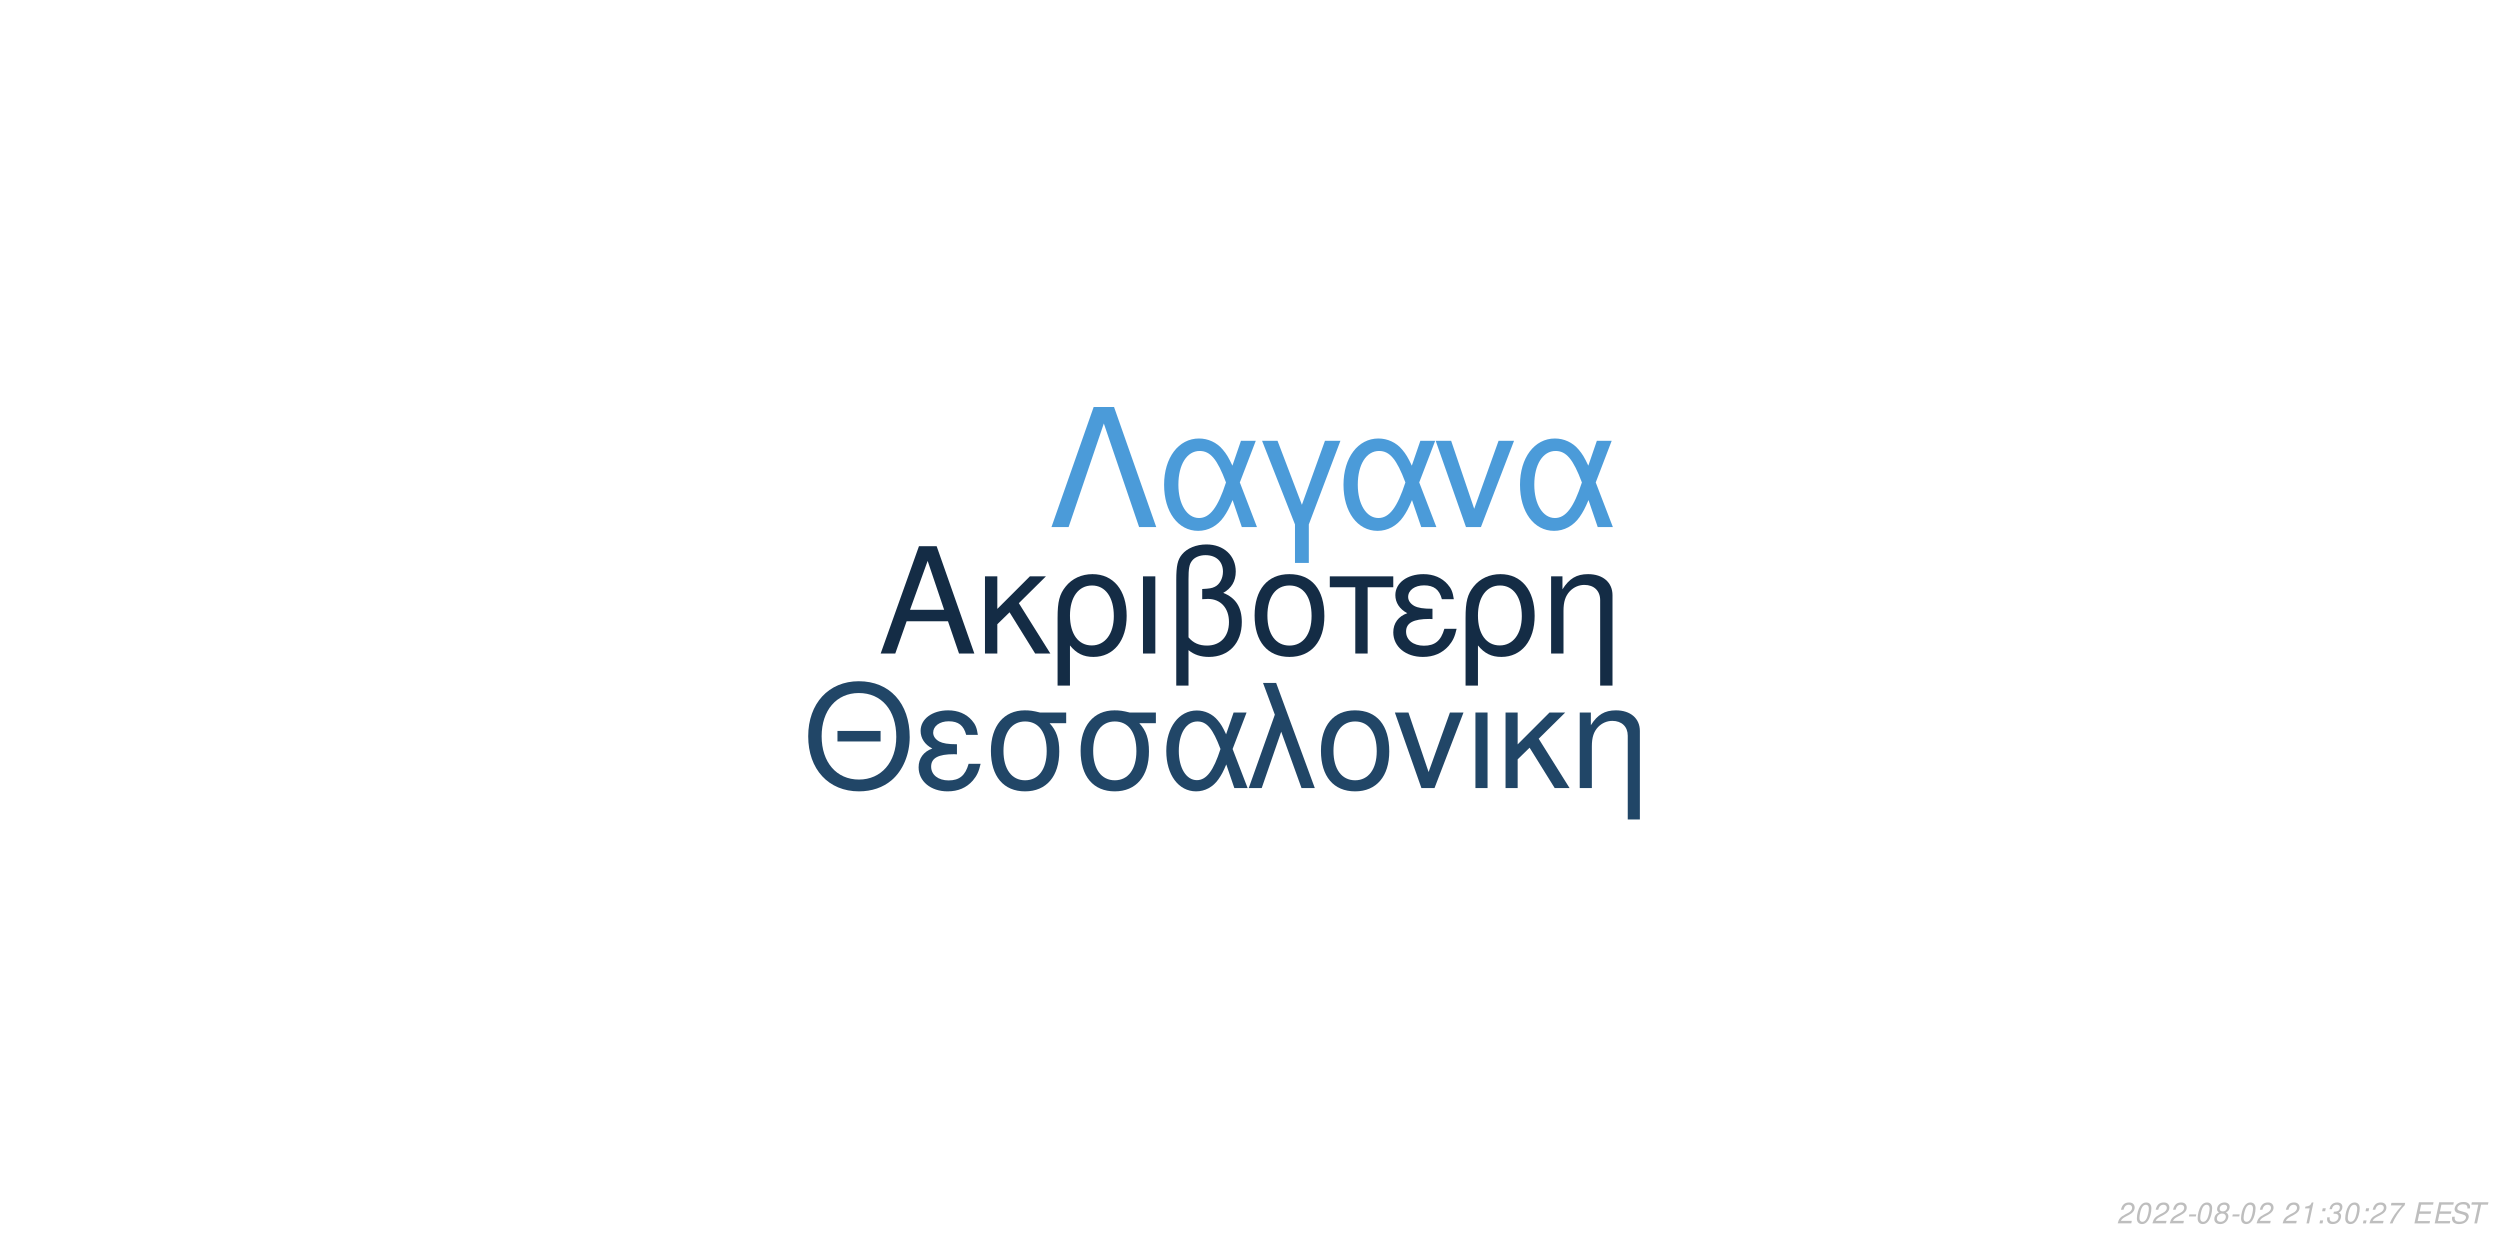
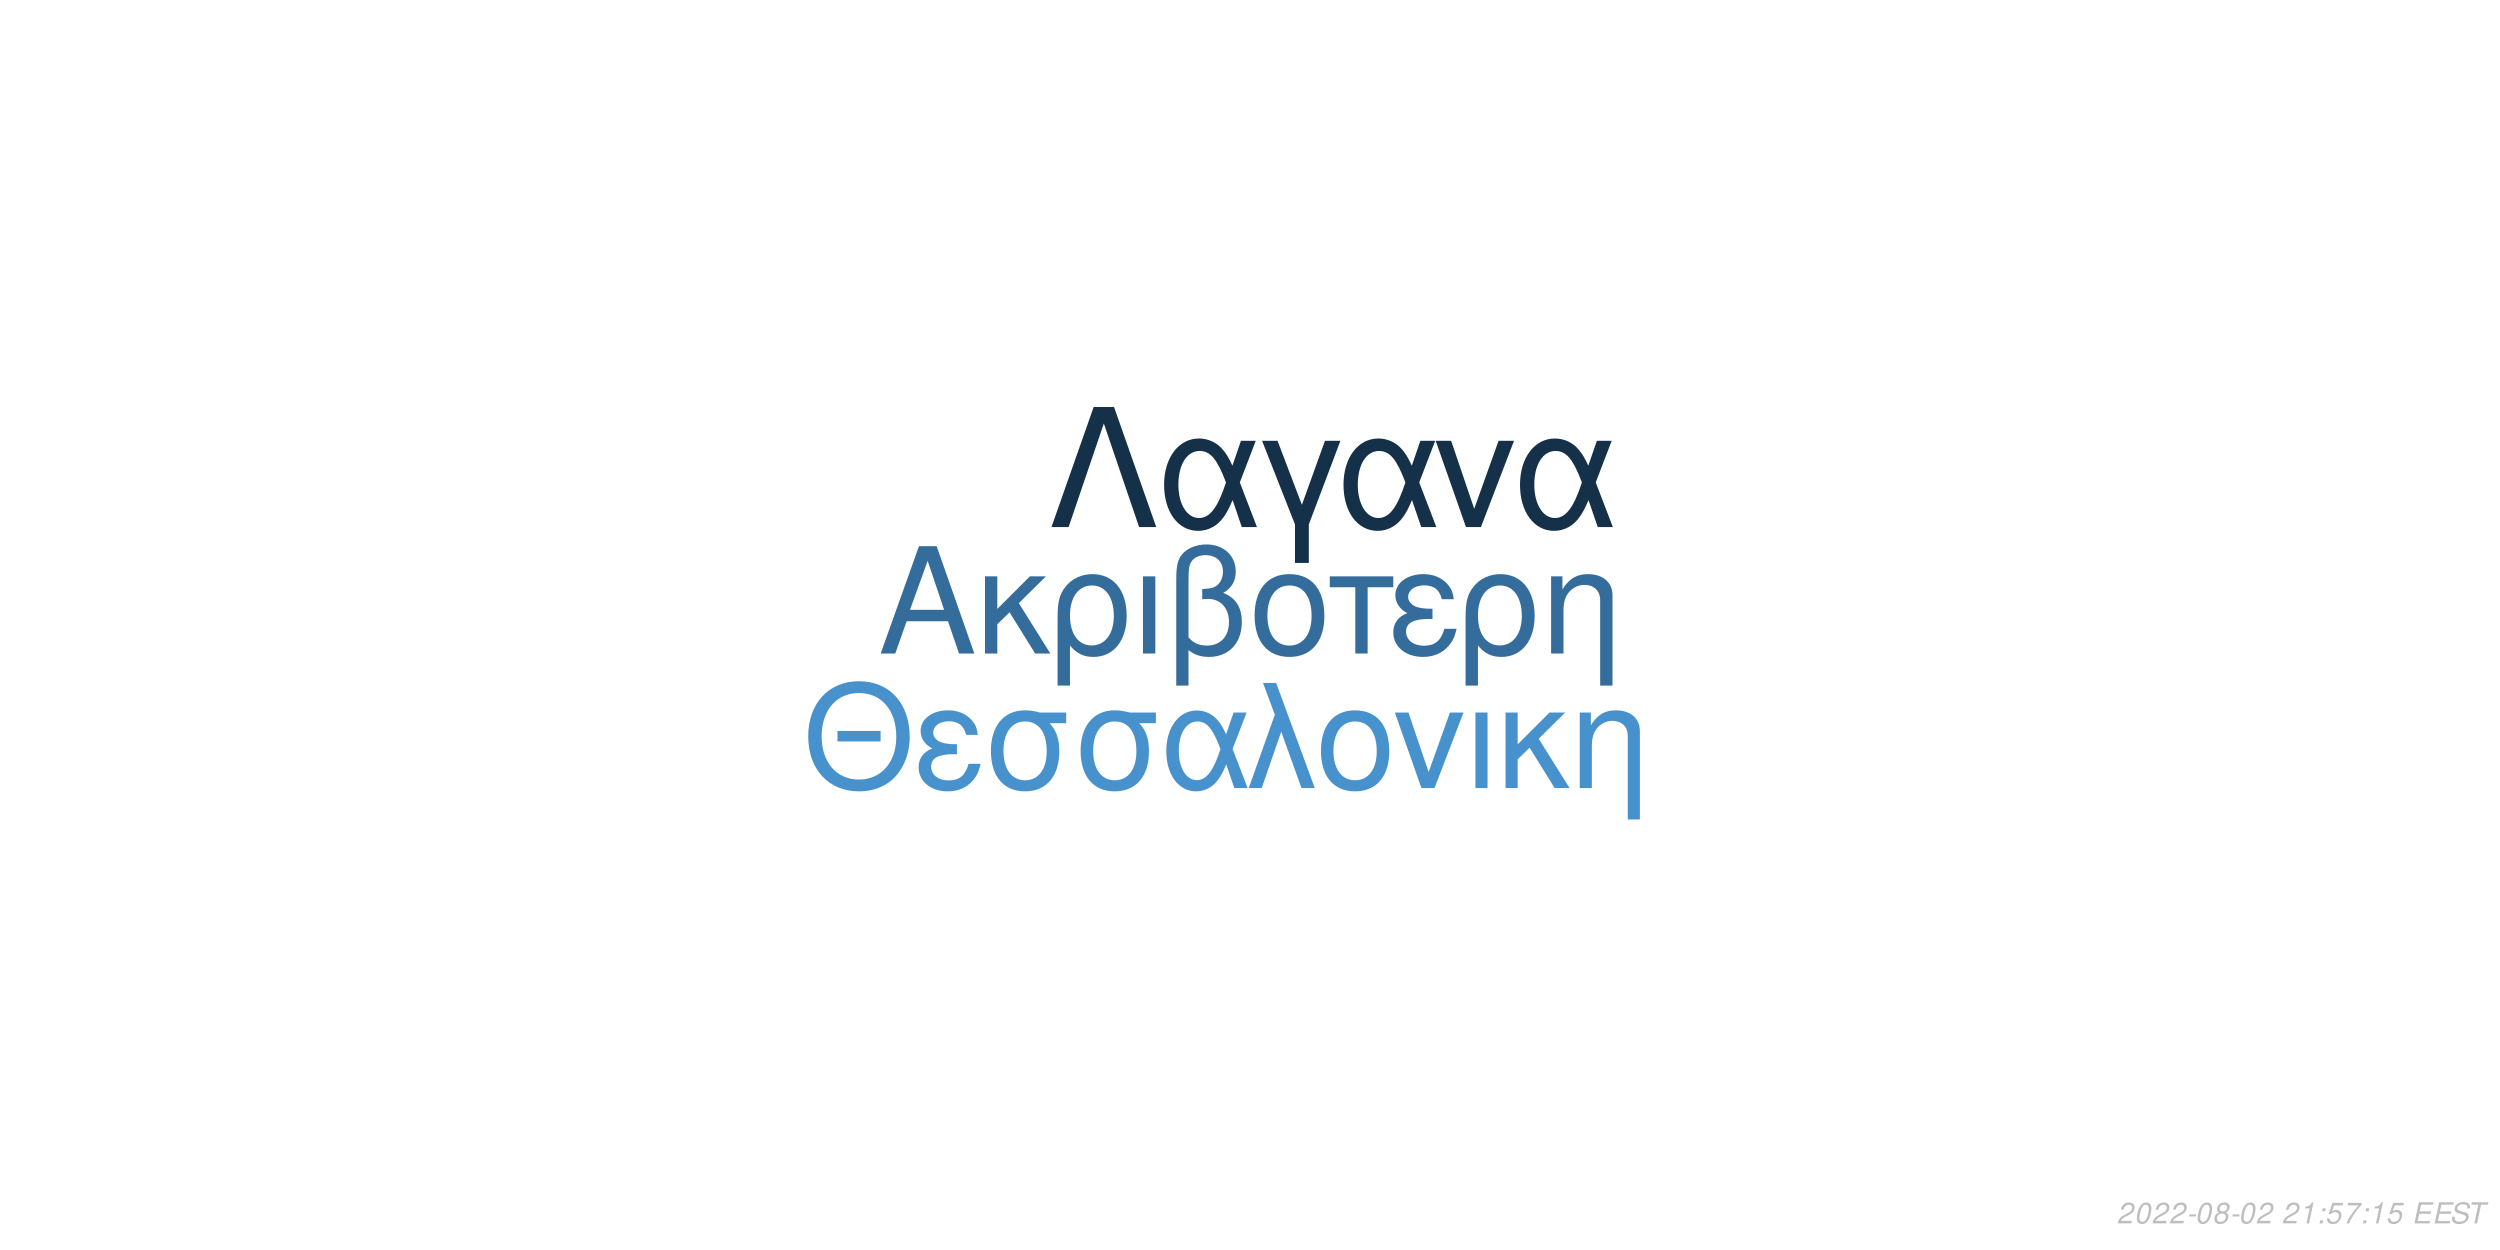
<svg xmlns="http://www.w3.org/2000/svg" xmlns:xlink="http://www.w3.org/1999/xlink" width="864pt" height="432pt" viewBox="0 0 864 432" version="1.1">
  <defs>
    <g>
      <symbol overflow="visible" id="glyph0-0">
        <path style="stroke:none;" d="" />
      </symbol>
      <symbol overflow="visible" id="glyph0-1">
        <path style="stroke:none;" d="M 24.125 -11.141 L 27.938 0 L 33.234 0 L 20.203 -37.094 L 14.094 -37.094 L 0.859 0 L 5.906 0 L 9.828 -11.141 Z M 22.797 -15.109 L 11 -15.109 L 17.094 -32.016 Z M 22.797 -15.109 " />
      </symbol>
      <symbol overflow="visible" id="glyph0-2">
        <path style="stroke:none;" d="M 7.172 -15.422 L 7.172 -26.672 L 2.906 -26.672 L 2.906 0 L 7.172 0 L 7.172 -10.125 L 11.406 -14.25 L 20.25 0 L 25.5 0 L 14.609 -17.406 L 23.969 -26.672 L 18.422 -26.672 Z M 7.172 -15.422 " />
      </symbol>
      <symbol overflow="visible" id="glyph0-3">
        <path style="stroke:none;" d="M 3 11.094 L 7.281 11.094 L 7.281 -2.797 C 9.516 -0.047 11.953 1.172 15.375 1.172 C 22.344 1.172 26.875 -4.422 26.875 -13.031 C 26.875 -21.891 22.297 -27.438 15.062 -27.438 C 11.297 -27.438 7.984 -25.906 5.797 -23.156 C 3.672 -20.516 3 -17.969 3 -12.359 Z M 14.906 -23.516 C 19.547 -23.516 22.438 -19.438 22.438 -12.922 C 22.438 -6.812 19.391 -2.797 14.812 -2.797 C 10.172 -2.797 7.281 -6.766 7.281 -13.125 C 7.281 -19.484 10.234 -23.516 14.906 -23.516 Z M 14.906 -23.516 " />
      </symbol>
      <symbol overflow="visible" id="glyph0-4">
        <path style="stroke:none;" d="M 3.516 0 L 7.781 0 L 7.781 -26.672 L 3.516 -26.672 Z M 3.516 0 " />
      </symbol>
      <symbol overflow="visible" id="glyph0-5">
        <path style="stroke:none;" d="M 4.016 11.094 L 8.25 11.094 L 8.25 -1.172 C 10.172 0.406 12.422 1.172 15.312 1.172 C 22.188 1.172 26.672 -3.609 26.672 -10.891 C 26.672 -15.984 24.578 -19.234 20.25 -20.969 C 23.109 -22.547 24.578 -25.031 24.578 -28.344 C 24.578 -33.844 20.406 -37.703 14.453 -37.703 C 10.938 -37.703 7.734 -36.391 6 -34.25 C 4.484 -32.422 4.016 -30.328 4.016 -25.391 Z M 8.25 -25.656 C 8.25 -29.359 8.5 -30.844 9.469 -32.062 C 10.375 -33.281 12.156 -34 14.094 -34 C 17.812 -34 20.156 -31.812 20.156 -28.297 C 20.156 -25.953 18.984 -23.812 17.297 -23.047 C 16.281 -22.547 15.469 -22.438 12.984 -22.297 L 12.984 -18.781 C 13.734 -18.828 14.344 -18.875 14.969 -18.875 C 19.344 -18.875 22.234 -15.719 22.234 -10.891 C 22.234 -5.906 19.281 -2.75 14.656 -2.75 C 11.953 -2.75 9.922 -3.609 8.25 -5.594 Z M 8.25 -25.656 " />
      </symbol>
      <symbol overflow="visible" id="glyph0-6">
        <path style="stroke:none;" d="M 14.094 -27.438 C 6.562 -27.438 2.094 -22.094 2.094 -13.125 C 2.094 -4.125 6.562 1.172 14.141 1.172 C 21.672 1.172 26.203 -4.172 26.203 -12.922 C 26.203 -22.188 21.828 -27.438 14.094 -27.438 Z M 14.141 -23.516 C 18.938 -23.516 21.781 -19.594 21.781 -12.984 C 21.781 -6.672 18.828 -2.75 14.141 -2.75 C 9.422 -2.75 6.516 -6.672 6.516 -13.125 C 6.516 -19.594 9.422 -23.516 14.141 -23.516 Z M 14.141 -23.516 " />
      </symbol>
      <symbol overflow="visible" id="glyph0-7">
        <path style="stroke:none;" d="M 7.891 0 L 12.156 0 L 12.156 -22.906 L 21.016 -22.906 L 21.016 -26.672 L -0.922 -26.672 L -0.922 -22.906 L 7.891 -22.906 Z M 7.891 0 " />
      </symbol>
      <symbol overflow="visible" id="glyph0-8">
        <path style="stroke:none;" d="M 14.562 -15.469 C 11.344 -15.469 9.562 -15.781 8.297 -16.438 C 6.922 -17.203 6.156 -18.328 6.156 -19.547 C 6.156 -21.891 8.453 -23.562 11.656 -23.562 C 15.062 -23.562 16.953 -22.094 17.812 -18.781 L 21.938 -18.781 C 21.578 -21.266 21.062 -22.5 19.797 -23.922 C 17.812 -26.203 14.906 -27.438 11.453 -27.438 C 5.797 -27.438 1.734 -24.375 1.734 -20.203 C 1.734 -17.609 3.156 -15.375 5.859 -13.938 C 2.797 -12.875 1.016 -10.484 1.016 -7.328 C 1.016 -2.391 5.297 1.172 11.25 1.172 C 14.969 1.172 17.906 -0.109 20.156 -2.641 C 21.578 -4.328 22.297 -5.797 22.906 -8.547 L 18.672 -8.547 C 17.5 -4.422 15.422 -2.703 11.609 -2.703 C 7.938 -2.703 5.438 -4.688 5.438 -7.578 C 5.438 -10.578 7.938 -11.953 13.484 -11.953 C 13.641 -11.953 14.094 -11.953 14.562 -11.906 Z M 14.562 -15.469 " />
      </symbol>
      <symbol overflow="visible" id="glyph0-9">
        <path style="stroke:none;" d="M 3.562 -26.672 L 3.562 0 L 7.844 0 L 7.844 -14.703 C 7.844 -17.906 8.5 -19.891 10.031 -21.531 C 11.406 -22.953 13.188 -23.719 15.062 -23.719 C 18.375 -23.719 20.516 -21.672 20.516 -18.469 L 20.516 11.094 L 24.781 11.094 L 24.781 -20.156 C 24.781 -24.578 21.469 -27.438 16.328 -27.438 C 12.359 -27.438 9.828 -25.906 7.484 -22.188 L 7.484 -26.672 Z M 3.562 -26.672 " />
      </symbol>
      <symbol overflow="visible" id="glyph1-0">
        <path style="stroke:none;" d="" />
      </symbol>
      <symbol overflow="visible" id="glyph1-1">
        <path style="stroke:none;" d="M 26.859 -19.734 L 11.953 -19.734 L 11.953 -16.094 L 26.859 -16.094 Z M 19.328 -36.922 C 8.922 -36.922 1.844 -29.25 1.844 -17.891 C 1.844 -6.484 8.875 1.141 19.391 1.141 C 23.812 1.141 27.703 -0.203 30.641 -2.688 C 34.578 -6.031 36.922 -11.656 36.922 -17.594 C 36.922 -29.297 30 -36.922 19.328 -36.922 Z M 19.328 -32.844 C 27.203 -32.844 32.281 -26.906 32.281 -17.688 C 32.281 -8.922 27.062 -2.938 19.391 -2.938 C 11.609 -2.938 6.484 -8.922 6.484 -17.891 C 6.484 -26.859 11.609 -32.844 19.328 -32.844 Z M 19.328 -32.844 " />
      </symbol>
      <symbol overflow="visible" id="glyph1-2">
        <path style="stroke:none;" d="M 14.25 -15.141 C 11.109 -15.141 9.375 -15.453 8.125 -16.094 C 6.781 -16.844 6.031 -17.938 6.031 -19.141 C 6.031 -21.422 8.266 -23.078 11.406 -23.078 C 14.75 -23.078 16.594 -21.625 17.438 -18.391 L 21.469 -18.391 C 21.125 -20.828 20.625 -22.031 19.391 -23.422 C 17.438 -25.656 14.594 -26.859 11.219 -26.859 C 5.688 -26.859 1.688 -23.875 1.688 -19.781 C 1.688 -17.234 3.094 -15.047 5.734 -13.656 C 2.734 -12.609 1 -10.266 1 -7.172 C 1 -2.344 5.188 1.141 11.016 1.141 C 14.656 1.141 17.547 -0.094 19.734 -2.594 C 21.125 -4.234 21.828 -5.688 22.422 -8.375 L 18.281 -8.375 C 17.141 -4.328 15.094 -2.641 11.359 -2.641 C 7.766 -2.641 5.328 -4.578 5.328 -7.422 C 5.328 -10.359 7.766 -11.703 13.203 -11.703 C 13.359 -11.703 13.797 -11.703 14.25 -11.656 Z M 14.25 -15.141 " />
      </symbol>
      <symbol overflow="visible" id="glyph1-3">
        <path style="stroke:none;" d="M 29 -26.109 L 19.938 -26.109 C 17.594 -26.703 16.438 -26.859 14.703 -26.859 C 7.469 -26.859 2.984 -21.469 2.984 -12.859 C 2.984 -4.031 7.375 1.141 14.797 1.141 C 22.172 1.141 26.609 -4.078 26.609 -12.656 C 26.609 -17.047 25.656 -19.828 23.266 -22.422 L 29 -22.422 Z M 14.797 -23.016 C 19.531 -23.016 22.266 -19.234 22.266 -12.75 C 22.266 -6.531 19.438 -2.688 14.797 -2.688 C 10.172 -2.688 7.328 -6.531 7.328 -12.859 C 7.328 -19.188 10.172 -23.016 14.797 -23.016 Z M 14.797 -23.016 " />
      </symbol>
      <symbol overflow="visible" id="glyph1-4">
        <path style="stroke:none;" d="M 29.344 -26.109 L 24.859 -26.109 L 22.266 -18.578 C 21.125 -21.031 20.484 -22.125 19.328 -23.469 C 17.547 -25.609 14.906 -26.812 12.156 -26.812 C 5.984 -26.812 1.594 -20.984 1.594 -12.812 C 1.594 -4.578 5.828 1.141 11.906 1.141 C 14.953 1.141 17.734 -0.344 19.625 -3.047 C 20.672 -4.531 21.281 -5.688 22.328 -8.172 L 25.109 0 L 29.703 0 L 24.516 -13.5 Z M 20.328 -13.5 C 17.891 -5.922 15.453 -2.734 12.156 -2.734 C 8.516 -2.734 5.922 -6.922 5.922 -12.812 C 5.922 -18.938 8.516 -23.016 12.359 -23.016 C 15.594 -23.016 17.688 -20.531 20.328 -13.5 Z M 20.328 -13.5 " />
      </symbol>
      <symbol overflow="visible" id="glyph1-5">
        <path style="stroke:none;" d="M 1.094 0 L 5.578 0 L 12.312 -19.484 L 19.328 0 L 23.922 0 L 10.562 -36.328 L 6.031 -36.328 L 10.109 -25.359 Z M 1.094 0 " />
      </symbol>
      <symbol overflow="visible" id="glyph1-6">
        <path style="stroke:none;" d="M 13.797 -26.859 C 6.422 -26.859 2.047 -21.625 2.047 -12.859 C 2.047 -4.031 6.422 1.141 13.859 1.141 C 21.234 1.141 25.656 -4.078 25.656 -12.656 C 25.656 -21.719 21.375 -26.859 13.797 -26.859 Z M 13.859 -23.016 C 18.531 -23.016 21.328 -19.188 21.328 -12.703 C 21.328 -6.531 18.438 -2.688 13.859 -2.688 C 9.219 -2.688 6.375 -6.531 6.375 -12.859 C 6.375 -19.188 9.219 -23.016 13.859 -23.016 Z M 13.859 -23.016 " />
      </symbol>
      <symbol overflow="visible" id="glyph1-7">
        <path style="stroke:none;" d="M 14.297 0 L 24.312 -26.109 L 19.625 -26.109 L 12.25 -5.531 L 5.281 -26.109 L 0.594 -26.109 L 9.766 0 Z M 14.297 0 " />
      </symbol>
      <symbol overflow="visible" id="glyph1-8">
        <path style="stroke:none;" d="M 3.438 0 L 7.625 0 L 7.625 -26.109 L 3.438 -26.109 Z M 3.438 0 " />
      </symbol>
      <symbol overflow="visible" id="glyph1-9">
        <path style="stroke:none;" d="M 7.031 -15.094 L 7.031 -26.109 L 2.844 -26.109 L 2.844 0 L 7.031 0 L 7.031 -9.922 L 11.156 -13.953 L 19.828 0 L 24.969 0 L 14.297 -17.047 L 23.469 -26.109 L 18.031 -26.109 Z M 7.031 -15.094 " />
      </symbol>
      <symbol overflow="visible" id="glyph1-10">
        <path style="stroke:none;" d="M 3.484 -26.109 L 3.484 0 L 7.672 0 L 7.672 -14.406 C 7.672 -17.547 8.328 -19.484 9.812 -21.078 C 11.156 -22.469 12.906 -23.219 14.75 -23.219 C 17.984 -23.219 20.078 -21.234 20.078 -18.094 L 20.078 10.859 L 24.266 10.859 L 24.266 -19.734 C 24.266 -24.062 21.031 -26.859 16 -26.859 C 12.109 -26.859 9.609 -25.359 7.328 -21.719 L 7.328 -26.109 Z M 3.484 -26.109 " />
      </symbol>
      <symbol overflow="visible" id="glyph2-0">
        <path style="stroke:none;" d="" />
      </symbol>
      <symbol overflow="visible" id="glyph2-1">
        <path style="stroke:none;" d="M 22.531 -41.484 L 15.484 -41.484 L 0.906 0 L 6.828 0 L 19 -35.797 L 31.188 0 L 37.109 0 Z M 22.531 -41.484 " />
      </symbol>
      <symbol overflow="visible" id="glyph2-2">
        <path style="stroke:none;" d="M 33.516 -29.812 L 28.391 -29.812 L 25.438 -21.219 C 24.125 -24.016 23.391 -25.266 22.078 -26.797 C 20.031 -29.25 17.016 -30.609 13.891 -30.609 C 6.828 -30.609 1.828 -23.953 1.828 -14.625 C 1.828 -5.234 6.656 1.312 13.594 1.312 C 17.078 1.312 20.266 -0.391 22.422 -3.469 C 23.609 -5.172 24.297 -6.484 25.5 -9.328 L 28.688 0 L 33.922 0 L 28 -15.422 Z M 23.219 -15.422 C 20.422 -6.766 17.641 -3.125 13.891 -3.125 C 9.734 -3.125 6.766 -7.906 6.766 -14.625 C 6.766 -21.625 9.734 -26.297 14.109 -26.297 C 17.812 -26.297 20.203 -23.453 23.219 -15.422 Z M 23.219 -15.422 " />
      </symbol>
      <symbol overflow="visible" id="glyph2-3">
        <path style="stroke:none;" d="M 12.062 12.406 L 16.844 12.406 L 16.844 -0.906 L 27.766 -29.812 L 22.422 -29.812 L 14.453 -7.688 L 6.031 -29.812 L 0.688 -29.812 L 12.062 -0.906 Z M 12.062 12.406 " />
      </symbol>
      <symbol overflow="visible" id="glyph2-4">
        <path style="stroke:none;" d="M 16.328 0 L 27.766 -29.812 L 22.422 -29.812 L 14 -6.312 L 6.031 -29.812 L 0.688 -29.812 L 11.156 0 Z M 16.328 0 " />
      </symbol>
      <symbol overflow="visible" id="glyph3-0">
        <path style="stroke:none;" d="" />
      </symbol>
      <symbol overflow="visible" id="glyph3-1">
        <path style="stroke:none;" d="M 5.234 -0.875 L 1.469 -0.875 C 1.641 -1.375 2.203 -1.891 3.109 -2.344 L 4.234 -2.938 C 5.562 -3.625 6.219 -4.469 6.219 -5.484 C 6.219 -5.938 6.062 -6.359 5.797 -6.656 C 5.469 -7.047 4.984 -7.234 4.312 -7.234 C 2.766 -7.234 1.891 -6.453 1.484 -4.734 L 2.375 -4.734 C 2.484 -5.188 2.609 -5.484 2.797 -5.75 C 3.094 -6.203 3.609 -6.453 4.188 -6.453 C 4.891 -6.453 5.344 -6.031 5.344 -5.375 C 5.344 -4.703 4.859 -4.094 4.016 -3.656 L 2.984 -3.125 C 1.234 -2.188 0.797 -1.656 0.344 -0.016 L 5.047 -0.016 Z M 5.234 -0.875 " />
      </symbol>
      <symbol overflow="visible" id="glyph3-2">
        <path style="stroke:none;" d="M 4.203 -7.234 C 3.375 -7.234 2.688 -6.812 2.125 -5.984 C 1.484 -5.047 0.984 -3.188 0.984 -1.734 C 0.984 -1.109 1.172 -0.562 1.484 -0.266 C 1.797 0.047 2.281 0.234 2.766 0.234 C 3.625 0.234 4.281 -0.156 4.859 -1.016 C 5.516 -1.953 6 -3.797 6 -5.266 C 6 -6.5 5.328 -7.234 4.203 -7.234 Z M 4.094 -6.453 C 4.734 -6.453 5.125 -5.984 5.125 -5.156 C 5.125 -4.203 4.781 -2.625 4.406 -1.812 C 3.984 -0.938 3.516 -0.547 2.875 -0.547 C 2.25 -0.547 1.875 -1.031 1.875 -1.828 C 1.875 -2.797 2.203 -4.344 2.594 -5.203 C 2.984 -6.047 3.453 -6.453 4.094 -6.453 Z M 4.094 -6.453 " />
      </symbol>
      <symbol overflow="visible" id="glyph3-3">
        <path style="stroke:none;" d="M 3.516 -3.125 L 1.125 -3.125 L 0.969 -2.406 L 3.359 -2.406 Z M 3.516 -3.125 " />
      </symbol>
      <symbol overflow="visible" id="glyph3-4">
        <path style="stroke:none;" d="M 4.766 -3.797 C 5.078 -3.969 5.234 -4.078 5.438 -4.234 C 5.812 -4.594 6.062 -5.172 6.062 -5.734 C 6.062 -6.625 5.344 -7.234 4.266 -7.234 C 2.812 -7.234 1.703 -6.219 1.703 -4.875 C 1.703 -4.406 1.875 -4.125 2.359 -3.812 C 1.297 -3.312 0.75 -2.516 0.75 -1.469 C 0.75 -0.438 1.547 0.234 2.812 0.234 C 3.656 0.234 4.359 -0.094 4.938 -0.734 C 5.359 -1.234 5.609 -1.859 5.609 -2.438 C 5.609 -3.047 5.312 -3.516 4.766 -3.797 Z M 4.109 -6.453 C 4.797 -6.453 5.188 -6.125 5.188 -5.578 C 5.188 -5.266 5.062 -4.922 4.859 -4.672 C 4.562 -4.312 4.188 -4.156 3.656 -4.156 C 2.984 -4.156 2.594 -4.453 2.594 -4.984 C 2.594 -5.859 3.203 -6.453 4.109 -6.453 Z M 3.453 -3.406 C 4.234 -3.406 4.734 -2.984 4.734 -2.312 C 4.734 -1.312 3.922 -0.547 2.875 -0.547 C 2.125 -0.547 1.625 -0.969 1.625 -1.625 C 1.625 -2.609 2.438 -3.406 3.453 -3.406 Z M 3.453 -3.406 " />
      </symbol>
      <symbol overflow="visible" id="glyph3-5">
        <path style="stroke:none;" d="" />
      </symbol>
      <symbol overflow="visible" id="glyph3-6">
        <path style="stroke:none;" d="M 3.703 -5.188 L 2.594 0 L 3.469 0 L 5.016 -7.234 L 4.438 -7.234 C 3.906 -6.156 3.688 -6.016 2.234 -5.812 L 2.109 -5.188 Z M 3.703 -5.188 " />
      </symbol>
      <symbol overflow="visible" id="glyph3-7">
        <path style="stroke:none;" d="M 2.359 -1.031 L 1.312 -1.031 L 1.094 0 L 2.141 0 Z M 3.266 -5.234 L 2.219 -5.234 L 2 -4.203 L 3.047 -4.203 Z M 3.266 -5.234 " />
      </symbol>
      <symbol overflow="visible" id="glyph3-8">
-         <path style="stroke:none;" d="M 2.922 -3.312 C 3.125 -3.344 3.234 -3.344 3.375 -3.344 C 4.203 -3.344 4.688 -3 4.688 -2.406 C 4.688 -1.312 3.906 -0.547 2.781 -0.547 C 2.047 -0.547 1.594 -0.938 1.594 -1.562 C 1.594 -1.719 1.609 -1.844 1.656 -2.094 L 0.766 -2.094 C 0.734 -1.797 0.719 -1.641 0.719 -1.469 C 0.719 -0.375 1.406 0.234 2.641 0.234 C 3.547 0.234 4.297 -0.078 4.812 -0.656 C 5.266 -1.156 5.562 -1.875 5.562 -2.547 C 5.562 -3.125 5.344 -3.453 4.797 -3.734 C 5.641 -4.234 6.016 -4.844 6.016 -5.734 C 6.016 -6.656 5.312 -7.234 4.203 -7.234 C 3.375 -7.234 2.672 -6.938 2.188 -6.375 C 1.891 -6.031 1.703 -5.641 1.516 -4.906 L 2.391 -4.906 C 2.5 -5.359 2.594 -5.594 2.734 -5.812 C 3.047 -6.234 3.516 -6.453 4.078 -6.453 C 4.734 -6.453 5.141 -6.125 5.141 -5.578 C 5.141 -5.188 5.016 -4.797 4.797 -4.547 C 4.516 -4.234 4 -4.062 3.266 -4.062 L 3.078 -4.062 Z M 2.922 -3.312 " />
+         <path style="stroke:none;" d="M 6.297 -7.094 L 2.594 -7.094 L 1.234 -3.234 L 2.047 -3.234 C 2.656 -3.766 2.938 -3.906 3.531 -3.906 C 4.328 -3.906 4.797 -3.453 4.797 -2.688 C 4.797 -1.438 3.969 -0.547 2.828 -0.547 C 2.031 -0.547 1.609 -0.938 1.578 -1.734 L 0.703 -1.734 L 0.703 -1.516 C 0.703 -0.938 0.844 -0.547 1.188 -0.266 C 1.562 0.062 2.078 0.234 2.703 0.234 C 3.656 0.234 4.391 -0.156 4.984 -0.922 C 5.422 -1.5 5.672 -2.234 5.672 -2.953 C 5.672 -4 4.938 -4.672 3.812 -4.672 C 3.328 -4.672 2.906 -4.547 2.406 -4.234 L 3.109 -6.219 L 6.109 -6.219 Z M 6.297 -7.094 " />
      </symbol>
      <symbol overflow="visible" id="glyph3-9">
        <path style="stroke:none;" d="M 6.703 -7.094 L 1.953 -7.094 L 1.766 -6.219 L 5.594 -6.219 C 3.344 -3.688 2.266 -2.109 1.375 0 L 2.344 0 C 3.031 -1.906 4.828 -4.594 6.547 -6.281 Z M 6.703 -7.094 " />
      </symbol>
      <symbol overflow="visible" id="glyph3-10">
        <path style="stroke:none;" d="M 2.547 -3.312 L 6.5 -3.312 L 6.688 -4.141 L 2.719 -4.141 L 3.219 -6.469 L 7.344 -6.469 L 7.516 -7.297 L 2.453 -7.297 L 0.906 0 L 6.125 0 L 6.297 -0.812 L 2.016 -0.812 Z M 2.547 -3.312 " />
      </symbol>
      <symbol overflow="visible" id="glyph3-11">
        <path style="stroke:none;" d="M 7.062 -5.156 C 7.125 -5.438 7.141 -5.562 7.141 -5.703 C 7.141 -6.156 6.938 -6.594 6.594 -6.891 C 6.188 -7.25 5.656 -7.406 4.875 -7.406 C 3.844 -7.406 3.047 -7.125 2.5 -6.562 C 2.094 -6.141 1.781 -5.438 1.781 -4.922 C 1.781 -4.297 2.219 -3.766 2.891 -3.562 L 4.594 -3.094 C 5.406 -2.859 5.734 -2.578 5.734 -2.094 C 5.734 -1.781 5.547 -1.406 5.266 -1.141 C 4.844 -0.766 4.266 -0.578 3.453 -0.578 C 2.328 -0.578 1.812 -0.984 1.812 -1.906 C 1.812 -2.047 1.812 -2.125 1.844 -2.312 L 0.984 -2.312 C 0.906 -2.062 0.891 -1.906 0.891 -1.688 C 0.891 -0.484 1.797 0.234 3.297 0.234 C 4.359 0.234 5.234 -0.062 5.812 -0.609 C 6.344 -1.078 6.688 -1.797 6.688 -2.375 C 6.688 -2.641 6.609 -2.906 6.453 -3.156 C 6.234 -3.5 5.938 -3.703 5.469 -3.828 L 3.75 -4.312 C 2.984 -4.547 2.734 -4.734 2.734 -5.188 C 2.734 -5.547 2.875 -5.844 3.188 -6.109 C 3.547 -6.438 4.031 -6.594 4.703 -6.594 C 5.266 -6.594 5.688 -6.484 5.906 -6.297 C 6.094 -6.125 6.219 -5.797 6.219 -5.516 C 6.219 -5.422 6.203 -5.344 6.188 -5.156 Z M 7.062 -5.156 " />
      </symbol>
      <symbol overflow="visible" id="glyph3-12">
        <path style="stroke:none;" d="M 4.938 -6.469 L 7.312 -6.469 L 7.484 -7.297 L 1.75 -7.297 L 1.578 -6.469 L 3.984 -6.469 L 2.609 0 L 3.547 0 Z M 4.938 -6.469 " />
      </symbol>
    </g>
  </defs>
  <g id="surface1">
    <rect x="0" y="0" width="864" height="432" style="fill:rgb(100%,100%,100%);fill-opacity:1;stroke:none;" />
-     <g style="fill:rgb(7.843%,17.255%,27.059%);fill-opacity:1;">
+     <g style="fill:rgb(20.392%,42.745%,61.176%);fill-opacity:1;">
      <use xlink:href="#glyph0-1" x="303.5" y="225.861" />
      <use xlink:href="#glyph0-2" x="337.5" y="225.861" />
      <use xlink:href="#glyph0-3" x="362.5" y="225.861" />
      <use xlink:href="#glyph0-4" x="391.5" y="225.861" />
      <use xlink:href="#glyph0-5" x="402.5" y="225.861" />
      <use xlink:href="#glyph0-6" x="431.5" y="225.861" />
      <use xlink:href="#glyph0-7" x="460.5" y="225.861" />
      <use xlink:href="#glyph0-8" x="480.5" y="225.861" />
      <use xlink:href="#glyph0-3" x="503.5" y="225.861" />
      <use xlink:href="#glyph0-9" x="532.5" y="225.861" />
    </g>
-     <g style="fill:rgb(12.941%,27.451%,40.392%);fill-opacity:1;">
+     <g style="fill:rgb(27.843%,57.255%,80.392%);fill-opacity:1;">
      <use xlink:href="#glyph1-1" x="277.473" y="272.354" />
      <use xlink:href="#glyph1-2" x="316.473" y="272.354" />
      <use xlink:href="#glyph1-3" x="339.473" y="272.354" />
      <use xlink:href="#glyph1-3" x="370.473" y="272.354" />
      <use xlink:href="#glyph1-4" x="401.473" y="272.354" />
      <use xlink:href="#glyph1-5" x="430.473" y="272.354" />
      <use xlink:href="#glyph1-6" x="454.473" y="272.354" />
      <use xlink:href="#glyph1-7" x="481.473" y="272.354" />
      <use xlink:href="#glyph1-8" x="506.473" y="272.354" />
      <use xlink:href="#glyph1-9" x="517.473" y="272.354" />
      <use xlink:href="#glyph1-10" x="542.473" y="272.354" />
    </g>
-     <g style="fill:rgb(29.412%,60.784%,85.098%);fill-opacity:1;">
+     <g style="fill:rgb(8.235%,18.824%,28.627%);fill-opacity:1;">
      <use xlink:href="#glyph2-1" x="362.484" y="182.152" />
      <use xlink:href="#glyph2-2" x="400.484" y="182.152" />
      <use xlink:href="#glyph2-3" x="435.484" y="182.152" />
      <use xlink:href="#glyph2-2" x="462.484" y="182.152" />
      <use xlink:href="#glyph2-4" x="495.484" y="182.152" />
      <use xlink:href="#glyph2-2" x="523.484" y="182.152" />
    </g>
    <g style="fill:rgb(74.51%,74.51%,74.51%);fill-opacity:1;">
      <use xlink:href="#glyph3-1" x="731.52" y="422.81" />
      <use xlink:href="#glyph3-2" x="737.52" y="422.81" />
      <use xlink:href="#glyph3-1" x="743.52" y="422.81" />
      <use xlink:href="#glyph3-1" x="749.52" y="422.81" />
      <use xlink:href="#glyph3-3" x="755.52" y="422.81" />
      <use xlink:href="#glyph3-2" x="758.52" y="422.81" />
      <use xlink:href="#glyph3-4" x="764.52" y="422.81" />
      <use xlink:href="#glyph3-3" x="770.52" y="422.81" />
      <use xlink:href="#glyph3-2" x="773.52" y="422.81" />
      <use xlink:href="#glyph3-1" x="779.52" y="422.81" />
      <use xlink:href="#glyph3-5" x="785.52" y="422.81" />
      <use xlink:href="#glyph3-1" x="788.52" y="422.81" />
      <use xlink:href="#glyph3-6" x="794.52" y="422.81" />
      <use xlink:href="#glyph3-7" x="800.52" y="422.81" />
      <use xlink:href="#glyph3-8" x="803.52" y="422.81" />
-       <use xlink:href="#glyph3-2" x="809.52" y="422.81" />
+       <use xlink:href="#glyph3-9" x="809.52" y="422.81" />
      <use xlink:href="#glyph3-7" x="815.52" y="422.81" />
-       <use xlink:href="#glyph3-1" x="818.52" y="422.81" />
-       <use xlink:href="#glyph3-9" x="824.52" y="422.81" />
+       <use xlink:href="#glyph3-6" x="818.52" y="422.81" />
+       <use xlink:href="#glyph3-8" x="824.52" y="422.81" />
      <use xlink:href="#glyph3-5" x="830.52" y="422.81" />
      <use xlink:href="#glyph3-10" x="833.52" y="422.81" />
      <use xlink:href="#glyph3-10" x="840.52" y="422.81" />
      <use xlink:href="#glyph3-11" x="846.52" y="422.81" />
      <use xlink:href="#glyph3-12" x="852.52" y="422.81" />
    </g>
  </g>
</svg>
